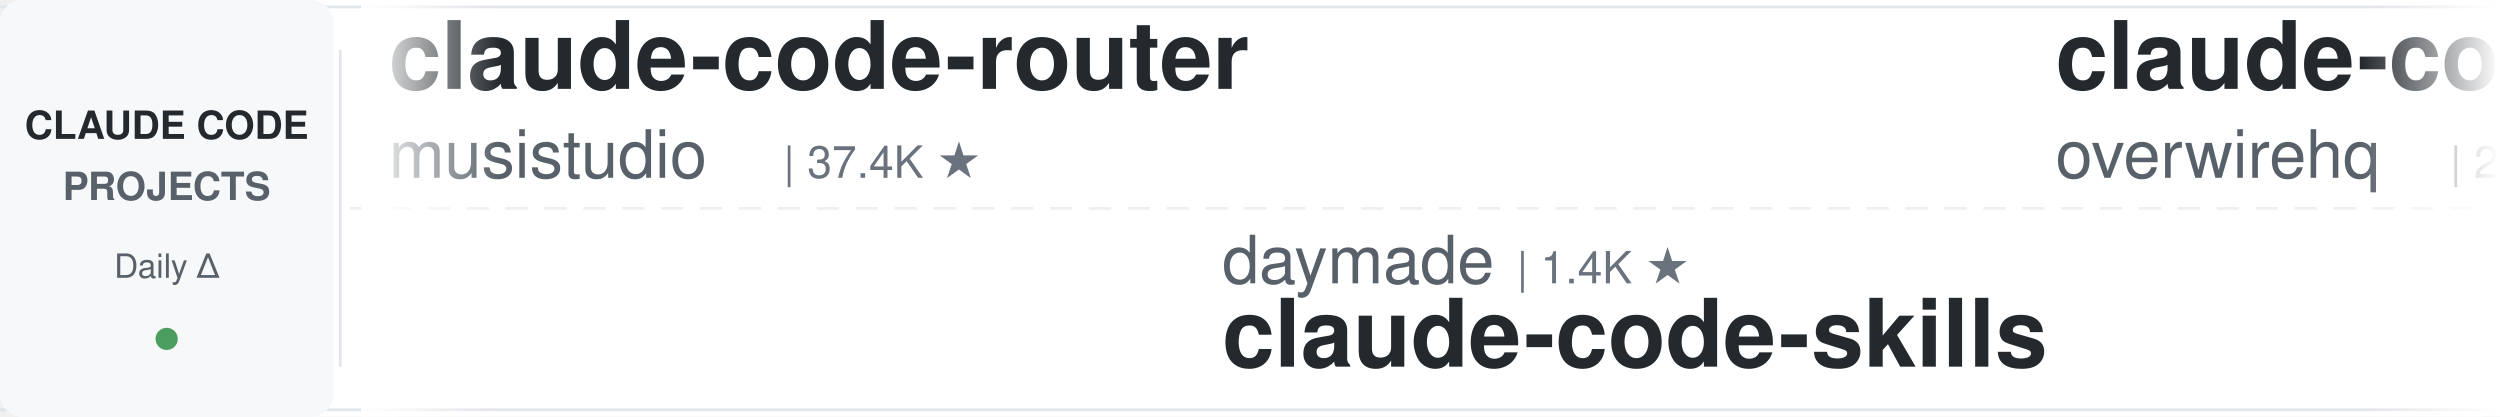
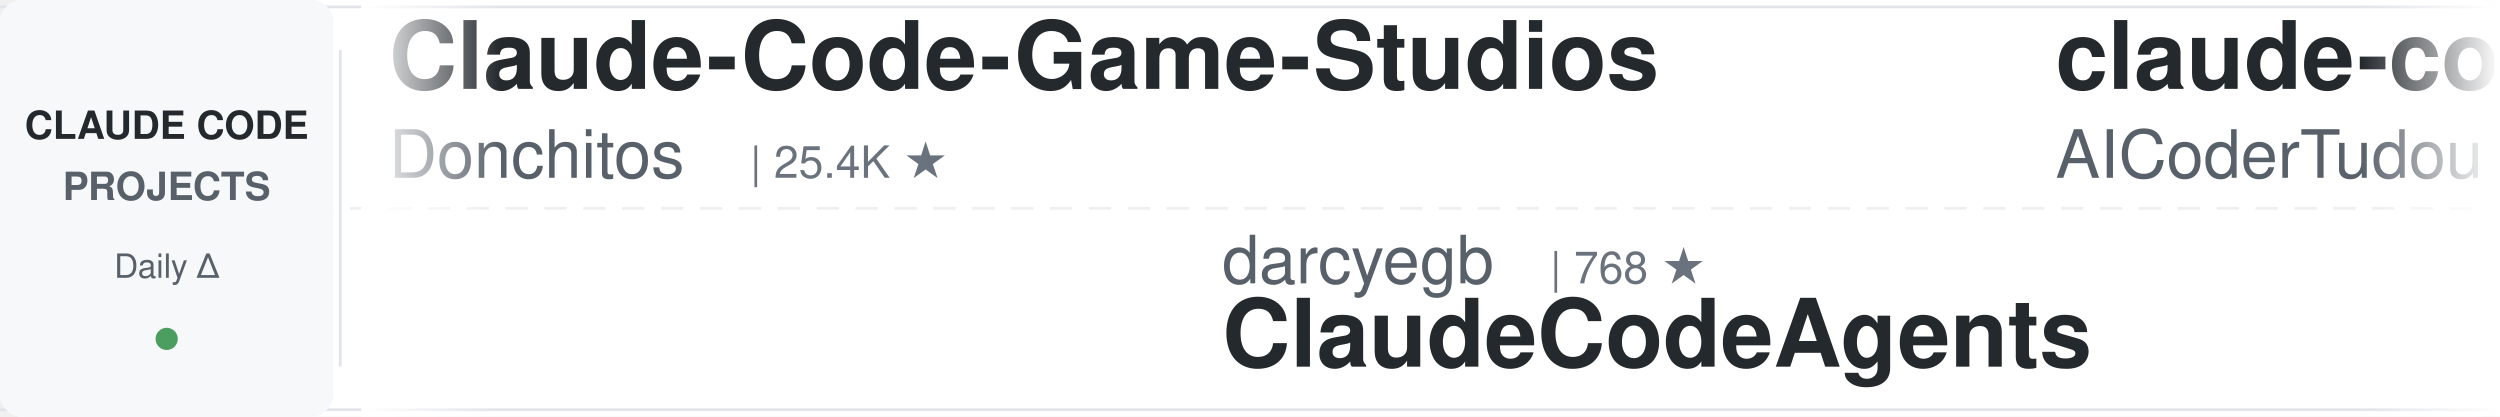
<svg xmlns="http://www.w3.org/2000/svg" width="900" height="150">
  <defs>
    <linearGradient id="leftFade" x1="0%" y1="0%" x2="100%" y2="0%">
      <stop offset="0%" style="stop-color:#ffffff;stop-opacity:1" />
      <stop offset="100%" style="stop-color:#ffffff;stop-opacity:0" />
    </linearGradient>
    <linearGradient id="rightFade" x1="0%" y1="0%" x2="100%" y2="0%">
      <stop offset="0%" style="stop-color:#ffffff;stop-opacity:0" />
      <stop offset="100%" style="stop-color:#ffffff;stop-opacity:1" />
    </linearGradient>
  </defs>
  <rect width="900" height="150" fill="#ffffff" rx="8" />
  <rect x="0" y="2" width="900" height="1" fill="#e1e4e8" />
  <rect x="0" y="147" width="900" height="1" fill="#e1e4e8" />
  <line x1="0" y1="75" x2="900" y2="75" stroke="#e1e4e8" stroke-width="1" stroke-dasharray="8 6" opacity="0.6" />
  <rect x="0" y="0" width="120" height="150" fill="#f6f8fa" rx="8" />
  <text x="60" y="50" font-family="-apple-system, BlinkMacSystemFont, 'Segoe UI', Helvetica, Arial, sans-serif" font-size="14" font-weight="600" fill="#24292e" text-anchor="middle">CLAUDE CODE</text>
  <text x="60" y="72" font-family="-apple-system, BlinkMacSystemFont, 'Segoe UI', Helvetica, Arial, sans-serif" font-size="14" font-weight="600" fill="#586069" text-anchor="middle">PROJECTS</text>
  <text x="60" y="100" font-family="-apple-system, BlinkMacSystemFont, 'Segoe UI', Helvetica, Arial, sans-serif" font-size="12" font-weight="500" fill="#586069" text-anchor="middle">Daily Δ</text>
  <circle cx="60" cy="122" r="4" fill="#22863a" opacity="0.8" />
  <rect x="122" y="18" width="1" height="114" fill="#e1e4e8" />
  <clipPath id="tickerClip">
    <rect x="130" y="0" width="770" height="150" />
  </clipPath>
  <g clip-path="url(#tickerClip)">
    <g id="tickerItems">
      <animateTransform attributeName="transform" attributeType="XML" type="translate" from="0 0" to="-3000 0" dur="54s" repeatCount="indefinite" />
      <g transform="translate(0, 0)">
-         <text x="140" y="32" font-family="-apple-system, BlinkMacSystemFont, 'Segoe UI', Helvetica, Arial, sans-serif" font-size="34" font-weight="600" fill="#24292e">claude-code-router</text>
-         <text x="140" y="64" font-family="-apple-system, BlinkMacSystemFont, 'Segoe UI', Helvetica, Arial, sans-serif" font-size="24" font-weight="400" fill="#586069">musistudio</text>
-         <text x="282" y="64" font-family="-apple-system, BlinkMacSystemFont, 'Segoe UI', Helvetica, Arial, sans-serif" font-size="16" font-weight="500" fill="#6a737d">| 37.4K ★</text>
+         <text x="140" y="32" font-family="-apple-system, BlinkMacSystemFont, 'Segoe UI', Helvetica, Arial, sans-serif" font-size="34" font-weight="600" fill="#24292e">Claude-Code-Game-Studios</text>
+         <text x="140" y="64" font-family="-apple-system, BlinkMacSystemFont, 'Segoe UI', Helvetica, Arial, sans-serif" font-size="24" font-weight="400" fill="#586069">Donchitos</text>
+         <text x="270" y="64" font-family="-apple-system, BlinkMacSystemFont, 'Segoe UI', Helvetica, Arial, sans-serif" font-size="16" font-weight="500" fill="#6a737d">| 25.4K ★</text>
      </g>
      <g transform="translate(300, 0)">
-         <text x="140" y="102" font-family="-apple-system, BlinkMacSystemFont, 'Segoe UI', Helvetica, Arial, sans-serif" font-size="24" font-weight="400" fill="#586069">daymade</text>
-         <text x="246" y="102" font-family="-apple-system, BlinkMacSystemFont, 'Segoe UI', Helvetica, Arial, sans-serif" font-size="16" font-weight="500" fill="#6a737d">| 1.4K ★</text>
-         <text x="140" y="132" font-family="-apple-system, BlinkMacSystemFont, 'Segoe UI', Helvetica, Arial, sans-serif" font-size="34" font-weight="600" fill="#24292e">claude-code-skills</text>
+         <text x="140" y="102" font-family="-apple-system, BlinkMacSystemFont, 'Segoe UI', Helvetica, Arial, sans-serif" font-size="24" font-weight="400" fill="#586069">darcyegb</text>
+         <text x="258" y="102" font-family="-apple-system, BlinkMacSystemFont, 'Segoe UI', Helvetica, Arial, sans-serif" font-size="16" font-weight="500" fill="#6a737d">| 768 ★</text>
+         <text x="140" y="132" font-family="-apple-system, BlinkMacSystemFont, 'Segoe UI', Helvetica, Arial, sans-serif" font-size="34" font-weight="600" fill="#24292e">ClaudeCodeAgents</text>
      </g>
      <g transform="translate(600, 0)">
-         <text x="140" y="32" font-family="-apple-system, BlinkMacSystemFont, 'Segoe UI', Helvetica, Arial, sans-serif" font-size="34" font-weight="600" fill="#24292e">claude-code-telegram</text>
-         <text x="140" y="64" font-family="-apple-system, BlinkMacSystemFont, 'Segoe UI', Helvetica, Arial, sans-serif" font-size="24" font-weight="400" fill="#586069">overwirehq</text>
-         <text x="282" y="64" font-family="-apple-system, BlinkMacSystemFont, 'Segoe UI', Helvetica, Arial, sans-serif" font-size="16" font-weight="500" fill="#6a737d">| 2.8K ★</text>
+         <text x="140" y="32" font-family="-apple-system, BlinkMacSystemFont, 'Segoe UI', Helvetica, Arial, sans-serif" font-size="34" font-weight="600" fill="#24292e">claude-code-tudou</text>
+         <text x="140" y="64" font-family="-apple-system, BlinkMacSystemFont, 'Segoe UI', Helvetica, Arial, sans-serif" font-size="24" font-weight="400" fill="#586069">AICoderTudou</text>
+         <text x="306" y="64" font-family="-apple-system, BlinkMacSystemFont, 'Segoe UI', Helvetica, Arial, sans-serif" font-size="16" font-weight="500" fill="#6a737d">| 494 ★</text>
      </g>
      <g transform="translate(900, 0)">
-         <text x="140" y="102" font-family="-apple-system, BlinkMacSystemFont, 'Segoe UI', Helvetica, Arial, sans-serif" font-size="24" font-weight="400" fill="#586069">VILA-Lab</text>
-         <text x="258" y="102" font-family="-apple-system, BlinkMacSystemFont, 'Segoe UI', Helvetica, Arial, sans-serif" font-size="16" font-weight="500" fill="#6a737d">| 2.1K ★</text>
-         <text x="140" y="132" font-family="-apple-system, BlinkMacSystemFont, 'Segoe UI', Helvetica, Arial, sans-serif" font-size="34" font-weight="600" fill="#24292e">Dive-into-Claude-Code</text>
+         <text x="140" y="102" font-family="-apple-system, BlinkMacSystemFont, 'Segoe UI', Helvetica, Arial, sans-serif" font-size="24" font-weight="400" fill="#586069">andrew-kramer-inno</text>
+         <text x="378" y="102" font-family="-apple-system, BlinkMacSystemFont, 'Segoe UI', Helvetica, Arial, sans-serif" font-size="16" font-weight="500" fill="#6a737d">| 595 ★</text>
+         <text x="140" y="132" font-family="-apple-system, BlinkMacSystemFont, 'Segoe UI', Helvetica, Arial, sans-serif" font-size="34" font-weight="600" fill="#24292e">claude-code-source-build</text>
      </g>
      <g transform="translate(1200, 0)">
-         <text x="140" y="32" font-family="-apple-system, BlinkMacSystemFont, 'Segoe UI', Helvetica, Arial, sans-serif" font-size="34" font-weight="600" fill="#24292e">claude-code-tips</text>
-         <text x="140" y="64" font-family="-apple-system, BlinkMacSystemFont, 'Segoe UI', Helvetica, Arial, sans-serif" font-size="24" font-weight="400" fill="#586069">ykdojo</text>
-         <text x="234" y="64" font-family="-apple-system, BlinkMacSystemFont, 'Segoe UI', Helvetica, Arial, sans-serif" font-size="16" font-weight="500" fill="#6a737d">| 10.1K ★</text>
+         <text x="140" y="32" font-family="-apple-system, BlinkMacSystemFont, 'Segoe UI', Helvetica, Arial, sans-serif" font-size="34" font-weight="600" fill="#24292e">claude-code-base-action</text>
+         <text x="140" y="64" font-family="-apple-system, BlinkMacSystemFont, 'Segoe UI', Helvetica, Arial, sans-serif" font-size="24" font-weight="400" fill="#586069">anthropics</text>
+         <text x="282" y="64" font-family="-apple-system, BlinkMacSystemFont, 'Segoe UI', Helvetica, Arial, sans-serif" font-size="16" font-weight="500" fill="#6a737d">| 987 ★</text>
      </g>
      <g transform="translate(1500, 0)">
-         <text x="140" y="102" font-family="-apple-system, BlinkMacSystemFont, 'Segoe UI', Helvetica, Arial, sans-serif" font-size="24" font-weight="400" fill="#586069">frankbria</text>
-         <text x="270" y="102" font-family="-apple-system, BlinkMacSystemFont, 'Segoe UI', Helvetica, Arial, sans-serif" font-size="16" font-weight="500" fill="#6a737d">| 9.6K ★</text>
-         <text x="140" y="132" font-family="-apple-system, BlinkMacSystemFont, 'Segoe UI', Helvetica, Arial, sans-serif" font-size="34" font-weight="600" fill="#24292e">ralph-claude-code</text>
+         <text x="140" y="102" font-family="-apple-system, BlinkMacSystemFont, 'Segoe UI', Helvetica, Arial, sans-serif" font-size="24" font-weight="400" fill="#586069">kodu-ai</text>
+         <text x="246" y="102" font-family="-apple-system, BlinkMacSystemFont, 'Segoe UI', Helvetica, Arial, sans-serif" font-size="16" font-weight="500" fill="#6a737d">| 5.2K ★</text>
+         <text x="140" y="132" font-family="-apple-system, BlinkMacSystemFont, 'Segoe UI', Helvetica, Arial, sans-serif" font-size="34" font-weight="600" fill="#24292e">claude-coder</text>
      </g>
      <g transform="translate(1800, 0)">
-         <text x="140" y="32" font-family="-apple-system, BlinkMacSystemFont, 'Segoe UI', Helvetica, Arial, sans-serif" font-size="34" font-weight="600" fill="#24292e">claude-coder</text>
-         <text x="140" y="64" font-family="-apple-system, BlinkMacSystemFont, 'Segoe UI', Helvetica, Arial, sans-serif" font-size="24" font-weight="400" fill="#586069">kodu-ai</text>
-         <text x="246" y="64" font-family="-apple-system, BlinkMacSystemFont, 'Segoe UI', Helvetica, Arial, sans-serif" font-size="16" font-weight="500" fill="#6a737d">| 5.2K ★</text>
+         <text x="140" y="32" font-family="-apple-system, BlinkMacSystemFont, 'Segoe UI', Helvetica, Arial, sans-serif" font-size="34" font-weight="600" fill="#24292e">Auto-claude-code-researc...</text>
+         <text x="140" y="64" font-family="-apple-system, BlinkMacSystemFont, 'Segoe UI', Helvetica, Arial, sans-serif" font-size="24" font-weight="400" fill="#586069">wanshuiyin</text>
+         <text x="282" y="64" font-family="-apple-system, BlinkMacSystemFont, 'Segoe UI', Helvetica, Arial, sans-serif" font-size="16" font-weight="500" fill="#6a737d">| 16.6K ★</text>
      </g>
      <g transform="translate(2100, 0)">
-         <text x="140" y="102" font-family="-apple-system, BlinkMacSystemFont, 'Segoe UI', Helvetica, Arial, sans-serif" font-size="24" font-weight="400" fill="#586069">AICoderTudou</text>
-         <text x="306" y="102" font-family="-apple-system, BlinkMacSystemFont, 'Segoe UI', Helvetica, Arial, sans-serif" font-size="16" font-weight="500" fill="#6a737d">| 494 ★</text>
-         <text x="140" y="132" font-family="-apple-system, BlinkMacSystemFont, 'Segoe UI', Helvetica, Arial, sans-serif" font-size="34" font-weight="600" fill="#24292e">claude-code-tudou</text>
+         <text x="140" y="102" font-family="-apple-system, BlinkMacSystemFont, 'Segoe UI', Helvetica, Arial, sans-serif" font-size="24" font-weight="400" fill="#586069">1rgs</text>
+         <text x="210" y="102" font-family="-apple-system, BlinkMacSystemFont, 'Segoe UI', Helvetica, Arial, sans-serif" font-size="16" font-weight="500" fill="#6a737d">| 3.7K ★</text>
+         <text x="140" y="132" font-family="-apple-system, BlinkMacSystemFont, 'Segoe UI', Helvetica, Arial, sans-serif" font-size="34" font-weight="600" fill="#24292e">claude-code-proxy</text>
      </g>
      <g transform="translate(2400, 0)">
-         <text x="140" y="32" font-family="-apple-system, BlinkMacSystemFont, 'Segoe UI', Helvetica, Arial, sans-serif" font-size="34" font-weight="600" fill="#24292e">claude_code_src</text>
-         <text x="140" y="64" font-family="-apple-system, BlinkMacSystemFont, 'Segoe UI', Helvetica, Arial, sans-serif" font-size="24" font-weight="400" fill="#586069">ponponon</text>
-         <text x="258" y="64" font-family="-apple-system, BlinkMacSystemFont, 'Segoe UI', Helvetica, Arial, sans-serif" font-size="16" font-weight="500" fill="#6a737d">| 2.3K ★</text>
+         <text x="140" y="32" font-family="-apple-system, BlinkMacSystemFont, 'Segoe UI', Helvetica, Arial, sans-serif" font-size="34" font-weight="600" fill="#24292e">claude-code-engineering</text>
+         <text x="140" y="64" font-family="-apple-system, BlinkMacSystemFont, 'Segoe UI', Helvetica, Arial, sans-serif" font-size="24" font-weight="400" fill="#586069">huangjia2019</text>
+         <text x="306" y="64" font-family="-apple-system, BlinkMacSystemFont, 'Segoe UI', Helvetica, Arial, sans-serif" font-size="16" font-weight="500" fill="#6a737d">| 1.1K ★</text>
      </g>
      <g transform="translate(2700, 0)">
-         <text x="140" y="102" font-family="-apple-system, BlinkMacSystemFont, 'Segoe UI', Helvetica, Arial, sans-serif" font-size="24" font-weight="400" fill="#586069">affaan-m</text>
-         <text x="258" y="102" font-family="-apple-system, BlinkMacSystemFont, 'Segoe UI', Helvetica, Arial, sans-serif" font-size="16" font-weight="500" fill="#6a737d">| 266.1K ★</text>
-         <text x="140" y="132" font-family="-apple-system, BlinkMacSystemFont, 'Segoe UI', Helvetica, Arial, sans-serif" font-size="34" font-weight="600" fill="#24292e">ECC</text>
+         <text x="140" y="102" font-family="-apple-system, BlinkMacSystemFont, 'Segoe UI', Helvetica, Arial, sans-serif" font-size="24" font-weight="400" fill="#586069">overwirehq</text>
+         <text x="282" y="102" font-family="-apple-system, BlinkMacSystemFont, 'Segoe UI', Helvetica, Arial, sans-serif" font-size="16" font-weight="500" fill="#6a737d">| 2.8K ★</text>
+         <text x="140" y="132" font-family="-apple-system, BlinkMacSystemFont, 'Segoe UI', Helvetica, Arial, sans-serif" font-size="34" font-weight="600" fill="#24292e">claude-code-telegram</text>
      </g>
      <g transform="translate(3000, 0)">
-         <text x="140" y="32" font-family="-apple-system, BlinkMacSystemFont, 'Segoe UI', Helvetica, Arial, sans-serif" font-size="34" font-weight="600" fill="#24292e">claude-code-router</text>
-         <text x="140" y="64" font-family="-apple-system, BlinkMacSystemFont, 'Segoe UI', Helvetica, Arial, sans-serif" font-size="24" font-weight="400" fill="#586069">musistudio</text>
-         <text x="282" y="64" font-family="-apple-system, BlinkMacSystemFont, 'Segoe UI', Helvetica, Arial, sans-serif" font-size="16" font-weight="500" fill="#6a737d">| 37.4K ★</text>
+         <text x="140" y="32" font-family="-apple-system, BlinkMacSystemFont, 'Segoe UI', Helvetica, Arial, sans-serif" font-size="34" font-weight="600" fill="#24292e">Claude-Code-Game-Studios</text>
+         <text x="140" y="64" font-family="-apple-system, BlinkMacSystemFont, 'Segoe UI', Helvetica, Arial, sans-serif" font-size="24" font-weight="400" fill="#586069">Donchitos</text>
+         <text x="270" y="64" font-family="-apple-system, BlinkMacSystemFont, 'Segoe UI', Helvetica, Arial, sans-serif" font-size="16" font-weight="500" fill="#6a737d">| 25.4K ★</text>
      </g>
      <g transform="translate(3300, 0)">
-         <text x="140" y="102" font-family="-apple-system, BlinkMacSystemFont, 'Segoe UI', Helvetica, Arial, sans-serif" font-size="24" font-weight="400" fill="#586069">daymade</text>
-         <text x="246" y="102" font-family="-apple-system, BlinkMacSystemFont, 'Segoe UI', Helvetica, Arial, sans-serif" font-size="16" font-weight="500" fill="#6a737d">| 1.4K ★</text>
-         <text x="140" y="132" font-family="-apple-system, BlinkMacSystemFont, 'Segoe UI', Helvetica, Arial, sans-serif" font-size="34" font-weight="600" fill="#24292e">claude-code-skills</text>
+         <text x="140" y="102" font-family="-apple-system, BlinkMacSystemFont, 'Segoe UI', Helvetica, Arial, sans-serif" font-size="24" font-weight="400" fill="#586069">darcyegb</text>
+         <text x="258" y="102" font-family="-apple-system, BlinkMacSystemFont, 'Segoe UI', Helvetica, Arial, sans-serif" font-size="16" font-weight="500" fill="#6a737d">| 768 ★</text>
+         <text x="140" y="132" font-family="-apple-system, BlinkMacSystemFont, 'Segoe UI', Helvetica, Arial, sans-serif" font-size="34" font-weight="600" fill="#24292e">ClaudeCodeAgents</text>
      </g>
      <g transform="translate(3600, 0)">
-         <text x="140" y="32" font-family="-apple-system, BlinkMacSystemFont, 'Segoe UI', Helvetica, Arial, sans-serif" font-size="34" font-weight="600" fill="#24292e">claude-code-telegram</text>
-         <text x="140" y="64" font-family="-apple-system, BlinkMacSystemFont, 'Segoe UI', Helvetica, Arial, sans-serif" font-size="24" font-weight="400" fill="#586069">overwirehq</text>
-         <text x="282" y="64" font-family="-apple-system, BlinkMacSystemFont, 'Segoe UI', Helvetica, Arial, sans-serif" font-size="16" font-weight="500" fill="#6a737d">| 2.8K ★</text>
+         <text x="140" y="32" font-family="-apple-system, BlinkMacSystemFont, 'Segoe UI', Helvetica, Arial, sans-serif" font-size="34" font-weight="600" fill="#24292e">claude-code-tudou</text>
+         <text x="140" y="64" font-family="-apple-system, BlinkMacSystemFont, 'Segoe UI', Helvetica, Arial, sans-serif" font-size="24" font-weight="400" fill="#586069">AICoderTudou</text>
+         <text x="306" y="64" font-family="-apple-system, BlinkMacSystemFont, 'Segoe UI', Helvetica, Arial, sans-serif" font-size="16" font-weight="500" fill="#6a737d">| 494 ★</text>
      </g>
      <g transform="translate(3900, 0)">
-         <text x="140" y="102" font-family="-apple-system, BlinkMacSystemFont, 'Segoe UI', Helvetica, Arial, sans-serif" font-size="24" font-weight="400" fill="#586069">VILA-Lab</text>
-         <text x="258" y="102" font-family="-apple-system, BlinkMacSystemFont, 'Segoe UI', Helvetica, Arial, sans-serif" font-size="16" font-weight="500" fill="#6a737d">| 2.1K ★</text>
-         <text x="140" y="132" font-family="-apple-system, BlinkMacSystemFont, 'Segoe UI', Helvetica, Arial, sans-serif" font-size="34" font-weight="600" fill="#24292e">Dive-into-Claude-Code</text>
+         <text x="140" y="102" font-family="-apple-system, BlinkMacSystemFont, 'Segoe UI', Helvetica, Arial, sans-serif" font-size="24" font-weight="400" fill="#586069">andrew-kramer-inno</text>
+         <text x="378" y="102" font-family="-apple-system, BlinkMacSystemFont, 'Segoe UI', Helvetica, Arial, sans-serif" font-size="16" font-weight="500" fill="#6a737d">| 595 ★</text>
+         <text x="140" y="132" font-family="-apple-system, BlinkMacSystemFont, 'Segoe UI', Helvetica, Arial, sans-serif" font-size="34" font-weight="600" fill="#24292e">claude-code-source-build</text>
      </g>
    </g>
  </g>
  <rect x="130" y="0" width="50" height="150" fill="url(#leftFade)" />
  <rect x="850" y="0" width="50" height="150" fill="url(#rightFade)" />
</svg>
